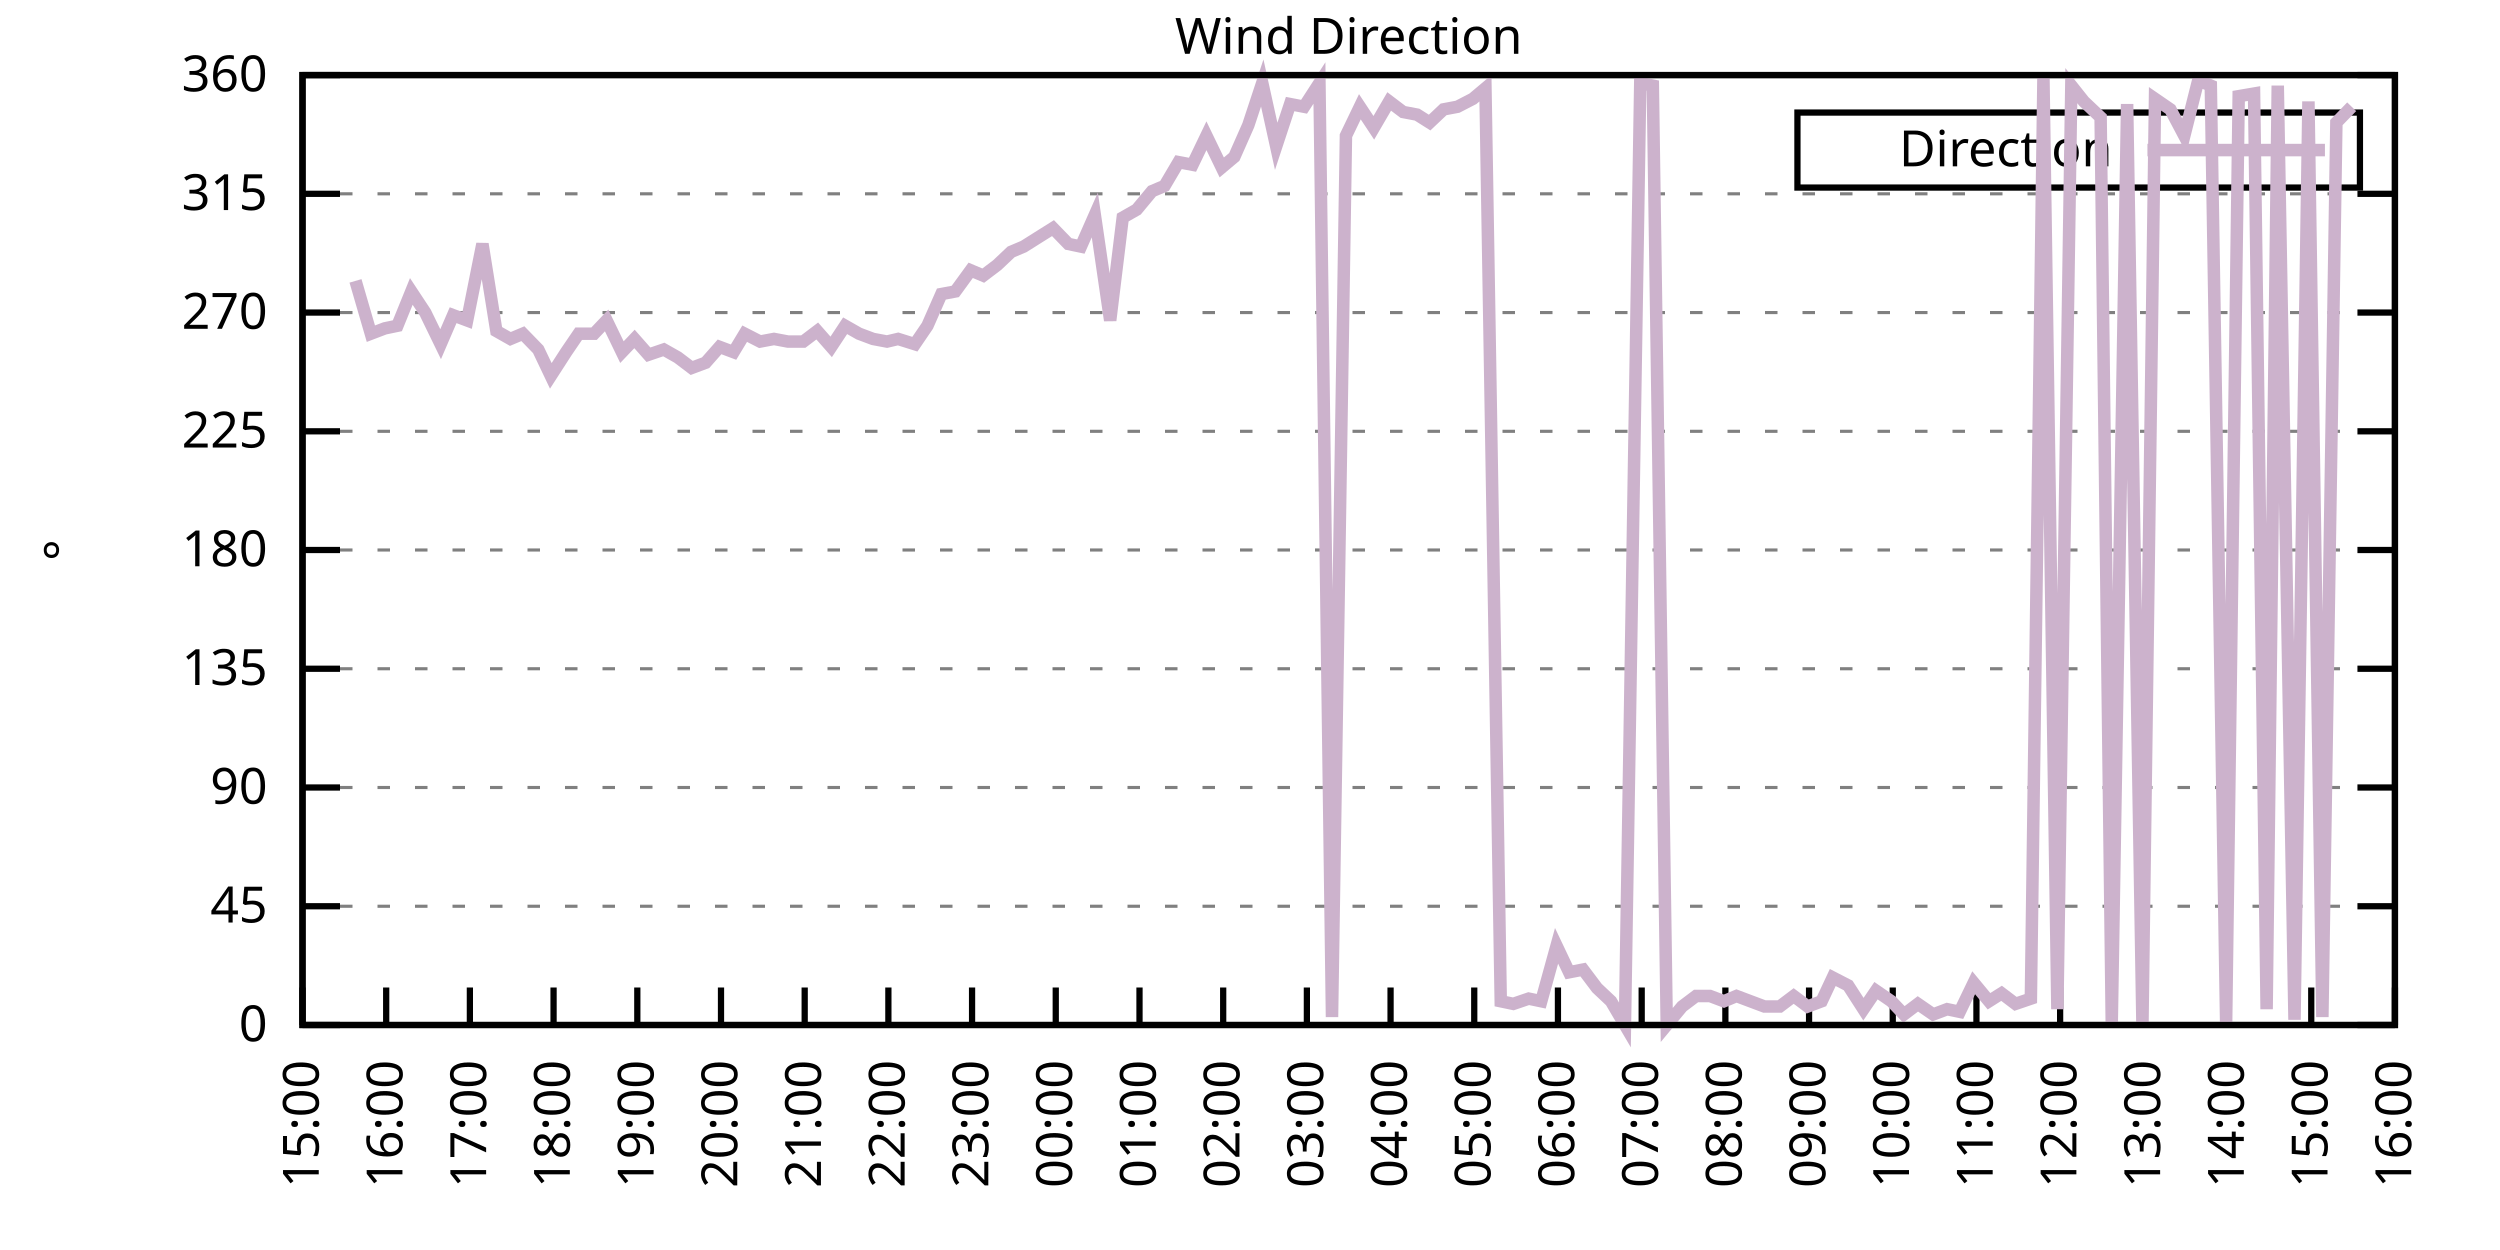
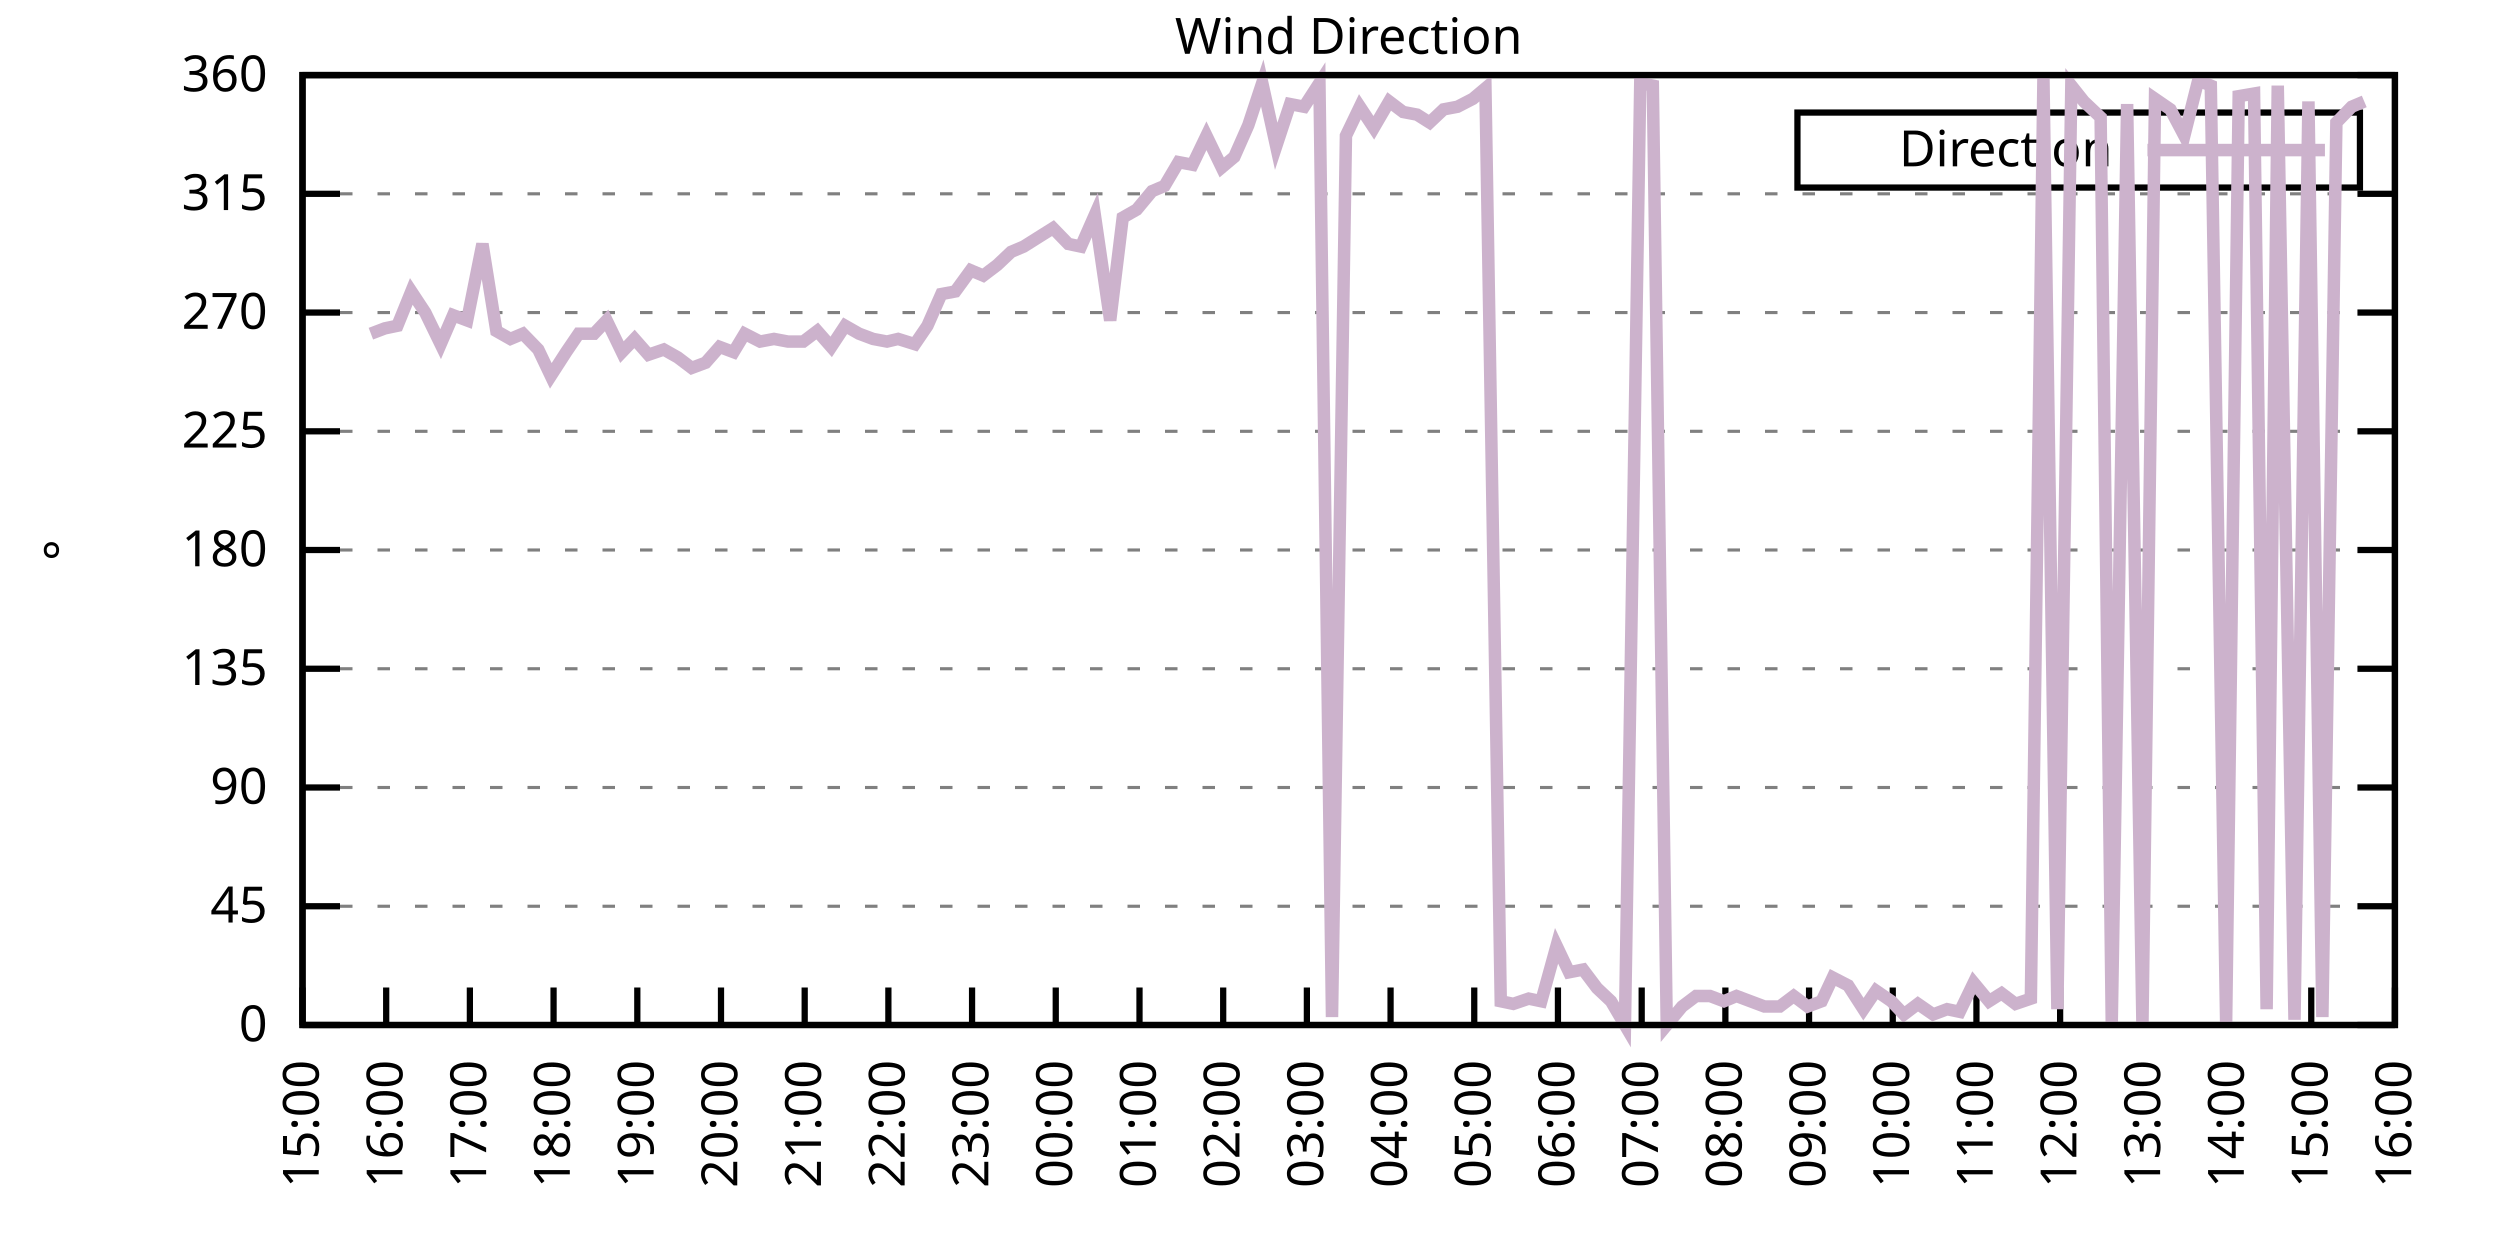
<svg xmlns="http://www.w3.org/2000/svg" xmlns:xlink="http://www.w3.org/1999/xlink" width="400" height="200" viewBox="0 0 400 200">
  <g id="gnuplot_canvas">
    <rect x="0" y="0" width="400" height="200" fill="none" />
    <defs>
      <circle id="gpDot" r="0.5" stroke-width="0.5" stroke="currentColor" />
      <path id="gpPt0" stroke-width="0.333" stroke="currentColor" d="M-1,0 h2 M0,-1 v2" />
      <path id="gpPt1" stroke-width="0.333" stroke="currentColor" d="M-1,-1 L1,1 M1,-1 L-1,1" />
      <path id="gpPt2" stroke-width="0.333" stroke="currentColor" d="M-1,0 L1,0 M0,-1 L0,1 M-1,-1 L1,1 M-1,1 L1,-1" />
      <rect id="gpPt3" stroke-width="0.333" stroke="currentColor" x="-1" y="-1" width="2" height="2" />
      <rect id="gpPt4" stroke-width="0.333" stroke="currentColor" fill="currentColor" x="-1" y="-1" width="2" height="2" />
      <circle id="gpPt5" stroke-width="0.333" stroke="currentColor" cx="0" cy="0" r="1" />
      <use xlink:href="#gpPt5" id="gpPt6" fill="currentColor" stroke="none" />
      <path id="gpPt7" stroke-width="0.333" stroke="currentColor" d="M0,-1.33 L-1.33,0.67 L1.33,0.67 z" />
      <use xlink:href="#gpPt7" id="gpPt8" fill="currentColor" stroke="none" />
      <use xlink:href="#gpPt7" id="gpPt9" stroke="currentColor" transform="rotate(180)" />
      <use xlink:href="#gpPt9" id="gpPt10" fill="currentColor" stroke="none" />
      <use xlink:href="#gpPt3" id="gpPt11" stroke="currentColor" transform="rotate(45)" />
      <use xlink:href="#gpPt11" id="gpPt12" fill="currentColor" stroke="none" />
      <path id="gpPt13" stroke-width="0.333" stroke="currentColor" d="M0,1.330 L1.265,0.411 L0.782,-1.067 L-0.782,-1.076 L-1.265,0.411 z" />
      <use xlink:href="#gpPt13" id="gpPt14" fill="currentColor" stroke="none" />
      <filter id="textbox" filterUnits="objectBoundingBox" x="0" y="0" height="1" width="1">
        <feFlood flood-color="white" flood-opacity="1" result="bgnd" />
        <feComposite in="SourceGraphic" in2="bgnd" operator="atop" />
      </filter>
      <filter id="greybox" filterUnits="objectBoundingBox" x="0" y="0" height="1" width="1">
        <feFlood flood-color="lightgrey" flood-opacity="1" result="grey" />
        <feComposite in="SourceGraphic" in2="grey" operator="atop" />
      </filter>
    </defs>
    <g fill="none" color="white" stroke="currentColor" stroke-width="1.00" stroke-linecap="butt" stroke-linejoin="miter">
</g>
    <g fill="none" color="black" stroke="currentColor" stroke-width="1.00" stroke-linecap="butt" stroke-linejoin="miter">
      <g stroke="none" shape-rendering="crispEdges">
        <polygon fill="rgb(255, 255, 255)" points="48.40,164.00 383.18,164.00 383.18,12.02 48.40,12.02 " />
      </g>
    </g>
    <g fill="none" color="black" stroke="currentColor" stroke-width="1.00" stroke-linecap="butt" stroke-linejoin="miter">
</g>
    <g fill="none" color="black" stroke="black" stroke-width="0.50" stroke-linecap="butt" stroke-linejoin="miter">
</g>
    <g fill="none" color="gray" stroke="currentColor" stroke-width="0.50" stroke-linecap="butt" stroke-linejoin="miter">
      <path stroke="gray" stroke-dasharray="2,4" class="gridline" d="M48.40,164.00 L383.19,164.00  " />
    </g>
    <g fill="none" color="gray" stroke="gray" stroke-width="1.00" stroke-linecap="butt" stroke-linejoin="miter">
</g>
    <g fill="none" color="black" stroke="currentColor" stroke-width="1.00" stroke-linecap="butt" stroke-linejoin="miter">
      <path stroke="black" d="M48.40,164.00 L54.40,164.00 M383.19,164.00 L377.19,164.00  " />
      <g transform="translate(42.80,166.60)" stroke="none" fill="black" font-family="Sans" font-size="8.00" text-anchor="end">
        <text>
          <tspan font-family="Sans"> 0</tspan>
        </text>
      </g>
    </g>
    <g fill="none" color="black" stroke="currentColor" stroke-width="1.00" stroke-linecap="butt" stroke-linejoin="miter">
</g>
    <g fill="none" color="black" stroke="black" stroke-width="0.50" stroke-linecap="butt" stroke-linejoin="miter">
</g>
    <g fill="none" color="gray" stroke="currentColor" stroke-width="0.50" stroke-linecap="butt" stroke-linejoin="miter">
      <path stroke="gray" stroke-dasharray="2,4" class="gridline" d="M48.40,145.00 L383.19,145.00  " />
    </g>
    <g fill="none" color="gray" stroke="gray" stroke-width="1.00" stroke-linecap="butt" stroke-linejoin="miter">
</g>
    <g fill="none" color="black" stroke="currentColor" stroke-width="1.00" stroke-linecap="butt" stroke-linejoin="miter">
      <path stroke="black" d="M48.40,145.00 L54.40,145.00 M383.19,145.00 L377.19,145.00  " />
      <g transform="translate(42.80,147.60)" stroke="none" fill="black" font-family="Sans" font-size="8.00" text-anchor="end">
        <text>
          <tspan font-family="Sans"> 45</tspan>
        </text>
      </g>
    </g>
    <g fill="none" color="black" stroke="currentColor" stroke-width="1.00" stroke-linecap="butt" stroke-linejoin="miter">
</g>
    <g fill="none" color="black" stroke="black" stroke-width="0.50" stroke-linecap="butt" stroke-linejoin="miter">
</g>
    <g fill="none" color="gray" stroke="currentColor" stroke-width="0.50" stroke-linecap="butt" stroke-linejoin="miter">
      <path stroke="gray" stroke-dasharray="2,4" class="gridline" d="M48.40,126.00 L383.19,126.00  " />
    </g>
    <g fill="none" color="gray" stroke="gray" stroke-width="1.00" stroke-linecap="butt" stroke-linejoin="miter">
</g>
    <g fill="none" color="black" stroke="currentColor" stroke-width="1.00" stroke-linecap="butt" stroke-linejoin="miter">
      <path stroke="black" d="M48.40,126.00 L54.40,126.00 M383.19,126.00 L377.19,126.00  " />
      <g transform="translate(42.80,128.60)" stroke="none" fill="black" font-family="Sans" font-size="8.00" text-anchor="end">
        <text>
          <tspan font-family="Sans"> 90</tspan>
        </text>
      </g>
    </g>
    <g fill="none" color="black" stroke="currentColor" stroke-width="1.00" stroke-linecap="butt" stroke-linejoin="miter">
</g>
    <g fill="none" color="black" stroke="black" stroke-width="0.50" stroke-linecap="butt" stroke-linejoin="miter">
</g>
    <g fill="none" color="gray" stroke="currentColor" stroke-width="0.50" stroke-linecap="butt" stroke-linejoin="miter">
      <path stroke="gray" stroke-dasharray="2,4" class="gridline" d="M48.40,107.00 L383.19,107.00  " />
    </g>
    <g fill="none" color="gray" stroke="gray" stroke-width="1.00" stroke-linecap="butt" stroke-linejoin="miter">
</g>
    <g fill="none" color="black" stroke="currentColor" stroke-width="1.00" stroke-linecap="butt" stroke-linejoin="miter">
      <path stroke="black" d="M48.40,107.00 L54.40,107.00 M383.19,107.00 L377.19,107.00  " />
      <g transform="translate(42.80,109.60)" stroke="none" fill="black" font-family="Sans" font-size="8.00" text-anchor="end">
        <text>
          <tspan font-family="Sans"> 135</tspan>
        </text>
      </g>
    </g>
    <g fill="none" color="black" stroke="currentColor" stroke-width="1.00" stroke-linecap="butt" stroke-linejoin="miter">
</g>
    <g fill="none" color="black" stroke="black" stroke-width="0.50" stroke-linecap="butt" stroke-linejoin="miter">
</g>
    <g fill="none" color="gray" stroke="currentColor" stroke-width="0.50" stroke-linecap="butt" stroke-linejoin="miter">
      <path stroke="gray" stroke-dasharray="2,4" class="gridline" d="M48.40,88.00 L383.19,88.00  " />
    </g>
    <g fill="none" color="gray" stroke="gray" stroke-width="1.00" stroke-linecap="butt" stroke-linejoin="miter">
</g>
    <g fill="none" color="black" stroke="currentColor" stroke-width="1.00" stroke-linecap="butt" stroke-linejoin="miter">
      <path stroke="black" d="M48.40,88.00 L54.40,88.00 M383.19,88.00 L377.19,88.00  " />
      <g transform="translate(42.80,90.60)" stroke="none" fill="black" font-family="Sans" font-size="8.00" text-anchor="end">
        <text>
          <tspan font-family="Sans"> 180</tspan>
        </text>
      </g>
    </g>
    <g fill="none" color="black" stroke="currentColor" stroke-width="1.00" stroke-linecap="butt" stroke-linejoin="miter">
</g>
    <g fill="none" color="black" stroke="black" stroke-width="0.50" stroke-linecap="butt" stroke-linejoin="miter">
</g>
    <g fill="none" color="gray" stroke="currentColor" stroke-width="0.50" stroke-linecap="butt" stroke-linejoin="miter">
      <path stroke="gray" stroke-dasharray="2,4" class="gridline" d="M48.40,69.01 L383.19,69.01  " />
    </g>
    <g fill="none" color="gray" stroke="gray" stroke-width="1.00" stroke-linecap="butt" stroke-linejoin="miter">
</g>
    <g fill="none" color="black" stroke="currentColor" stroke-width="1.00" stroke-linecap="butt" stroke-linejoin="miter">
      <path stroke="black" d="M48.40,69.01 L54.40,69.01 M383.19,69.01 L377.19,69.01  " />
      <g transform="translate(42.80,71.61)" stroke="none" fill="black" font-family="Sans" font-size="8.00" text-anchor="end">
        <text>
          <tspan font-family="Sans"> 225</tspan>
        </text>
      </g>
    </g>
    <g fill="none" color="black" stroke="currentColor" stroke-width="1.00" stroke-linecap="butt" stroke-linejoin="miter">
</g>
    <g fill="none" color="black" stroke="black" stroke-width="0.50" stroke-linecap="butt" stroke-linejoin="miter">
</g>
    <g fill="none" color="gray" stroke="currentColor" stroke-width="0.50" stroke-linecap="butt" stroke-linejoin="miter">
      <path stroke="gray" stroke-dasharray="2,4" class="gridline" d="M48.40,50.01 L383.19,50.01  " />
    </g>
    <g fill="none" color="gray" stroke="gray" stroke-width="1.00" stroke-linecap="butt" stroke-linejoin="miter">
</g>
    <g fill="none" color="black" stroke="currentColor" stroke-width="1.00" stroke-linecap="butt" stroke-linejoin="miter">
      <path stroke="black" d="M48.40,50.01 L54.40,50.01 M383.19,50.01 L377.19,50.01  " />
      <g transform="translate(42.80,52.61)" stroke="none" fill="black" font-family="Sans" font-size="8.00" text-anchor="end">
        <text>
          <tspan font-family="Sans"> 270</tspan>
        </text>
      </g>
    </g>
    <g fill="none" color="black" stroke="currentColor" stroke-width="1.00" stroke-linecap="butt" stroke-linejoin="miter">
</g>
    <g fill="none" color="black" stroke="black" stroke-width="0.50" stroke-linecap="butt" stroke-linejoin="miter">
</g>
    <g fill="none" color="gray" stroke="currentColor" stroke-width="0.50" stroke-linecap="butt" stroke-linejoin="miter">
      <path stroke="gray" stroke-dasharray="2,4" class="gridline" d="M48.40,31.01 L383.19,31.01  " />
    </g>
    <g fill="none" color="gray" stroke="gray" stroke-width="1.00" stroke-linecap="butt" stroke-linejoin="miter">
</g>
    <g fill="none" color="black" stroke="currentColor" stroke-width="1.00" stroke-linecap="butt" stroke-linejoin="miter">
      <path stroke="black" d="M48.40,31.01 L54.40,31.01 M383.19,31.01 L377.19,31.01  " />
      <g transform="translate(42.80,33.61)" stroke="none" fill="black" font-family="Sans" font-size="8.00" text-anchor="end">
        <text>
          <tspan font-family="Sans"> 315</tspan>
        </text>
      </g>
    </g>
    <g fill="none" color="black" stroke="currentColor" stroke-width="1.00" stroke-linecap="butt" stroke-linejoin="miter">
</g>
    <g fill="none" color="black" stroke="black" stroke-width="0.50" stroke-linecap="butt" stroke-linejoin="miter">
</g>
    <g fill="none" color="gray" stroke="currentColor" stroke-width="0.50" stroke-linecap="butt" stroke-linejoin="miter">
      <path stroke="gray" stroke-dasharray="2,4" class="gridline" d="M48.40,12.01 L383.19,12.01  " />
    </g>
    <g fill="none" color="gray" stroke="gray" stroke-width="1.00" stroke-linecap="butt" stroke-linejoin="miter">
</g>
    <g fill="none" color="black" stroke="currentColor" stroke-width="1.00" stroke-linecap="butt" stroke-linejoin="miter">
      <path stroke="black" d="M48.40,12.01 L54.40,12.01 M383.19,12.01 L377.19,12.01  " />
      <g transform="translate(42.80,14.61)" stroke="none" fill="black" font-family="Sans" font-size="8.00" text-anchor="end">
        <text>
          <tspan font-family="Sans"> 360</tspan>
        </text>
      </g>
    </g>
    <g fill="none" color="black" stroke="currentColor" stroke-width="1.00" stroke-linecap="butt" stroke-linejoin="miter">
      <path stroke="black" d="M48.40,164.00 L48.40,158.00  " />
      <g transform="translate(51.00,169.60) rotate(270.00)" stroke="none" fill="black" font-family="Sans" font-size="8.00" text-anchor="end">
        <text>
          <tspan font-family="Sans">15:00</tspan>
        </text>
      </g>
    </g>
    <g fill="none" color="black" stroke="currentColor" stroke-width="1.00" stroke-linecap="butt" stroke-linejoin="miter">
      <path stroke="black" d="M61.79,164.00 L61.79,158.00  " />
      <g transform="translate(64.39,169.60) rotate(270.00)" stroke="none" fill="black" font-family="Sans" font-size="8.00" text-anchor="end">
        <text>
          <tspan font-family="Sans">16:00</tspan>
        </text>
      </g>
    </g>
    <g fill="none" color="black" stroke="currentColor" stroke-width="1.00" stroke-linecap="butt" stroke-linejoin="miter">
      <path stroke="black" d="M75.18,164.00 L75.18,158.00  " />
      <g transform="translate(77.78,169.60) rotate(270.00)" stroke="none" fill="black" font-family="Sans" font-size="8.00" text-anchor="end">
        <text>
          <tspan font-family="Sans">17:00</tspan>
        </text>
      </g>
    </g>
    <g fill="none" color="black" stroke="currentColor" stroke-width="1.00" stroke-linecap="butt" stroke-linejoin="miter">
      <path stroke="black" d="M88.57,164.00 L88.57,158.00  " />
      <g transform="translate(91.17,169.60) rotate(270.00)" stroke="none" fill="black" font-family="Sans" font-size="8.00" text-anchor="end">
        <text>
          <tspan font-family="Sans">18:00</tspan>
        </text>
      </g>
    </g>
    <g fill="none" color="black" stroke="currentColor" stroke-width="1.00" stroke-linecap="butt" stroke-linejoin="miter">
      <path stroke="black" d="M101.97,164.00 L101.97,158.00  " />
      <g transform="translate(104.57,169.60) rotate(270.00)" stroke="none" fill="black" font-family="Sans" font-size="8.00" text-anchor="end">
        <text>
          <tspan font-family="Sans">19:00</tspan>
        </text>
      </g>
    </g>
    <g fill="none" color="black" stroke="currentColor" stroke-width="1.00" stroke-linecap="butt" stroke-linejoin="miter">
      <path stroke="black" d="M115.36,164.00 L115.36,158.00  " />
      <g transform="translate(117.96,169.60) rotate(270.00)" stroke="none" fill="black" font-family="Sans" font-size="8.00" text-anchor="end">
        <text>
          <tspan font-family="Sans">20:00</tspan>
        </text>
      </g>
    </g>
    <g fill="none" color="black" stroke="currentColor" stroke-width="1.00" stroke-linecap="butt" stroke-linejoin="miter">
      <path stroke="black" d="M128.75,164.00 L128.75,158.00  " />
      <g transform="translate(131.35,169.60) rotate(270.00)" stroke="none" fill="black" font-family="Sans" font-size="8.00" text-anchor="end">
        <text>
          <tspan font-family="Sans">21:00</tspan>
        </text>
      </g>
    </g>
    <g fill="none" color="black" stroke="currentColor" stroke-width="1.00" stroke-linecap="butt" stroke-linejoin="miter">
      <path stroke="black" d="M142.14,164.00 L142.14,158.00  " />
      <g transform="translate(144.74,169.60) rotate(270.00)" stroke="none" fill="black" font-family="Sans" font-size="8.00" text-anchor="end">
        <text>
          <tspan font-family="Sans">22:00</tspan>
        </text>
      </g>
    </g>
    <g fill="none" color="black" stroke="currentColor" stroke-width="1.00" stroke-linecap="butt" stroke-linejoin="miter">
      <path stroke="black" d="M155.53,164.00 L155.53,158.00  " />
      <g transform="translate(158.13,169.60) rotate(270.00)" stroke="none" fill="black" font-family="Sans" font-size="8.00" text-anchor="end">
        <text>
          <tspan font-family="Sans">23:00</tspan>
        </text>
      </g>
    </g>
    <g fill="none" color="black" stroke="currentColor" stroke-width="1.00" stroke-linecap="butt" stroke-linejoin="miter">
      <path stroke="black" d="M168.92,164.00 L168.92,158.00  " />
      <g transform="translate(171.52,169.60) rotate(270.00)" stroke="none" fill="black" font-family="Sans" font-size="8.00" text-anchor="end">
        <text>
          <tspan font-family="Sans">00:00</tspan>
        </text>
      </g>
    </g>
    <g fill="none" color="black" stroke="currentColor" stroke-width="1.00" stroke-linecap="butt" stroke-linejoin="miter">
      <path stroke="black" d="M182.32,164.00 L182.32,158.00  " />
      <g transform="translate(184.92,169.60) rotate(270.00)" stroke="none" fill="black" font-family="Sans" font-size="8.00" text-anchor="end">
        <text>
          <tspan font-family="Sans">01:00</tspan>
        </text>
      </g>
    </g>
    <g fill="none" color="black" stroke="currentColor" stroke-width="1.00" stroke-linecap="butt" stroke-linejoin="miter">
      <path stroke="black" d="M195.71,164.00 L195.71,158.00  " />
      <g transform="translate(198.31,169.60) rotate(270.00)" stroke="none" fill="black" font-family="Sans" font-size="8.00" text-anchor="end">
        <text>
          <tspan font-family="Sans">02:00</tspan>
        </text>
      </g>
    </g>
    <g fill="none" color="black" stroke="currentColor" stroke-width="1.00" stroke-linecap="butt" stroke-linejoin="miter">
      <path stroke="black" d="M209.10,164.00 L209.10,158.00  " />
      <g transform="translate(211.70,169.60) rotate(270.00)" stroke="none" fill="black" font-family="Sans" font-size="8.00" text-anchor="end">
        <text>
          <tspan font-family="Sans">03:00</tspan>
        </text>
      </g>
    </g>
    <g fill="none" color="black" stroke="currentColor" stroke-width="1.00" stroke-linecap="butt" stroke-linejoin="miter">
      <path stroke="black" d="M222.49,164.00 L222.49,158.00  " />
      <g transform="translate(225.09,169.60) rotate(270.00)" stroke="none" fill="black" font-family="Sans" font-size="8.00" text-anchor="end">
        <text>
          <tspan font-family="Sans">04:00</tspan>
        </text>
      </g>
    </g>
    <g fill="none" color="black" stroke="currentColor" stroke-width="1.00" stroke-linecap="butt" stroke-linejoin="miter">
      <path stroke="black" d="M235.88,164.00 L235.88,158.00  " />
      <g transform="translate(238.48,169.60) rotate(270.00)" stroke="none" fill="black" font-family="Sans" font-size="8.00" text-anchor="end">
        <text>
          <tspan font-family="Sans">05:00</tspan>
        </text>
      </g>
    </g>
    <g fill="none" color="black" stroke="currentColor" stroke-width="1.00" stroke-linecap="butt" stroke-linejoin="miter">
      <path stroke="black" d="M249.27,164.00 L249.27,158.00  " />
      <g transform="translate(251.87,169.60) rotate(270.00)" stroke="none" fill="black" font-family="Sans" font-size="8.00" text-anchor="end">
        <text>
          <tspan font-family="Sans">06:00</tspan>
        </text>
      </g>
    </g>
    <g fill="none" color="black" stroke="currentColor" stroke-width="1.00" stroke-linecap="butt" stroke-linejoin="miter">
      <path stroke="black" d="M262.67,164.00 L262.67,158.00  " />
      <g transform="translate(265.27,169.60) rotate(270.00)" stroke="none" fill="black" font-family="Sans" font-size="8.00" text-anchor="end">
        <text>
          <tspan font-family="Sans">07:00</tspan>
        </text>
      </g>
    </g>
    <g fill="none" color="black" stroke="currentColor" stroke-width="1.00" stroke-linecap="butt" stroke-linejoin="miter">
      <path stroke="black" d="M276.06,164.00 L276.06,158.00  " />
      <g transform="translate(278.66,169.60) rotate(270.00)" stroke="none" fill="black" font-family="Sans" font-size="8.00" text-anchor="end">
        <text>
          <tspan font-family="Sans">08:00</tspan>
        </text>
      </g>
    </g>
    <g fill="none" color="black" stroke="currentColor" stroke-width="1.00" stroke-linecap="butt" stroke-linejoin="miter">
      <path stroke="black" d="M289.45,164.00 L289.45,158.00  " />
      <g transform="translate(292.05,169.60) rotate(270.00)" stroke="none" fill="black" font-family="Sans" font-size="8.00" text-anchor="end">
        <text>
          <tspan font-family="Sans">09:00</tspan>
        </text>
      </g>
    </g>
    <g fill="none" color="black" stroke="currentColor" stroke-width="1.00" stroke-linecap="butt" stroke-linejoin="miter">
      <path stroke="black" d="M302.84,164.00 L302.84,158.00  " />
      <g transform="translate(305.44,169.60) rotate(270.00)" stroke="none" fill="black" font-family="Sans" font-size="8.00" text-anchor="end">
        <text>
          <tspan font-family="Sans">10:00</tspan>
        </text>
      </g>
    </g>
    <g fill="none" color="black" stroke="currentColor" stroke-width="1.00" stroke-linecap="butt" stroke-linejoin="miter">
      <path stroke="black" d="M316.23,164.00 L316.23,158.00  " />
      <g transform="translate(318.83,169.60) rotate(270.00)" stroke="none" fill="black" font-family="Sans" font-size="8.00" text-anchor="end">
        <text>
          <tspan font-family="Sans">11:00</tspan>
        </text>
      </g>
    </g>
    <g fill="none" color="black" stroke="currentColor" stroke-width="1.00" stroke-linecap="butt" stroke-linejoin="miter">
      <path stroke="black" d="M329.62,164.00 L329.62,158.00  " />
      <g transform="translate(332.22,169.60) rotate(270.00)" stroke="none" fill="black" font-family="Sans" font-size="8.00" text-anchor="end">
        <text>
          <tspan font-family="Sans">12:00</tspan>
        </text>
      </g>
    </g>
    <g fill="none" color="black" stroke="currentColor" stroke-width="1.00" stroke-linecap="butt" stroke-linejoin="miter">
      <path stroke="black" d="M343.02,164.00 L343.02,158.00  " />
      <g transform="translate(345.62,169.60) rotate(270.00)" stroke="none" fill="black" font-family="Sans" font-size="8.00" text-anchor="end">
        <text>
          <tspan font-family="Sans">13:00</tspan>
        </text>
      </g>
    </g>
    <g fill="none" color="black" stroke="currentColor" stroke-width="1.00" stroke-linecap="butt" stroke-linejoin="miter">
      <path stroke="black" d="M356.41,164.00 L356.41,158.00  " />
      <g transform="translate(359.01,169.60) rotate(270.00)" stroke="none" fill="black" font-family="Sans" font-size="8.00" text-anchor="end">
        <text>
          <tspan font-family="Sans">14:00</tspan>
        </text>
      </g>
    </g>
    <g fill="none" color="black" stroke="currentColor" stroke-width="1.00" stroke-linecap="butt" stroke-linejoin="miter">
      <path stroke="black" d="M369.80,164.00 L369.80,158.00  " />
      <g transform="translate(372.40,169.60) rotate(270.00)" stroke="none" fill="black" font-family="Sans" font-size="8.00" text-anchor="end">
        <text>
          <tspan font-family="Sans">15:00</tspan>
        </text>
      </g>
    </g>
    <g fill="none" color="black" stroke="currentColor" stroke-width="1.00" stroke-linecap="butt" stroke-linejoin="miter">
      <path stroke="black" d="M383.19,164.00 L383.19,158.00  " />
      <g transform="translate(385.79,169.60) rotate(270.00)" stroke="none" fill="black" font-family="Sans" font-size="8.00" text-anchor="end">
        <text>
          <tspan font-family="Sans">16:00</tspan>
        </text>
      </g>
    </g>
    <g fill="none" color="black" stroke="currentColor" stroke-width="1.00" stroke-linecap="butt" stroke-linejoin="miter">
</g>
    <g fill="none" color="black" stroke="currentColor" stroke-width="1.00" stroke-linecap="butt" stroke-linejoin="miter">
      <path stroke="black" d="M48.40,12.01 L48.40,164.00 L383.19,164.00 L383.19,12.01 L48.40,12.01 Z  " />
    </g>
    <g fill="none" color="black" stroke="currentColor" stroke-width="1.00" stroke-linecap="butt" stroke-linejoin="miter">
</g>
    <g fill="none" color="black" stroke="currentColor" stroke-width="1.00" stroke-linecap="butt" stroke-linejoin="miter">
      <path stroke="black" d="M287.59,30.01 L287.59,18.01 L377.59,18.01 L377.59,30.01 L287.59,30.01 Z  " />
    </g>
    <g id="Wind_direction_plot_1">
      <g fill="none" color="white" stroke="black" stroke-width="2.00" stroke-linecap="butt" stroke-linejoin="miter">
</g>
      <g fill="none" color="black" stroke="currentColor" stroke-width="2.00" stroke-linecap="butt" stroke-linejoin="miter">
        <g transform="translate(337.99,26.61)" stroke="none" fill="black" font-family="Sans" font-size="8.00" text-anchor="end">
          <text>
            <tspan font-family="Sans">Direction</tspan>
          </text>
        </g>
      </g>
      <g fill="none" color="black" stroke="currentColor" stroke-width="2.00" stroke-linecap="butt" stroke-linejoin="miter">
-         <path stroke="rgb(204, 178, 204)" d="M343.59,24.01 L371.99,24.01 M56.88,44.94 L59.34,53.39 L61.57,52.54 L63.58,52.12 L65.81,46.63 L68.04,50.01   L70.50,55.07 L72.50,50.43 L74.74,51.27 L77.19,39.03 L79.42,52.96 L81.66,54.23 L83.66,53.39 L86.12,55.92   L88.13,60.14 L90.58,56.34 L92.59,53.39 L95.05,53.39 L97.06,51.27 L99.51,56.34 L101.52,54.23 L103.75,56.76   L106.21,55.92 L108.44,57.18 L110.67,58.87 L112.90,58.03 L115.13,55.50 L117.37,56.34 L119.15,53.39 L121.61,54.65   L123.84,54.23 L126.07,54.65 L128.53,54.65 L130.76,52.96 L132.99,55.50 L135.22,52.12 L137.45,53.39 L139.69,54.23   L141.92,54.65 L143.70,54.23 L146.38,55.07 L148.39,52.12 L150.62,47.05 L152.85,46.63 L155.31,43.25 L157.32,44.10   L159.55,42.41 L161.78,40.30 L163.79,39.45 L166.47,37.76 L168.48,36.50 L170.93,39.03 L172.94,39.45 L175.17,34.39   L177.63,51.27 L179.64,34.81 L181.87,33.54 L184.32,30.59 L186.33,29.74 L188.57,25.94 L190.80,26.36 L193.03,21.72   L195.48,26.79 L197.49,25.10 L199.73,20.03 L201.96,13.28 L204.19,23.41 L206.42,16.65 L208.65,17.08 L211.11,13.28   L213.12,162.73 L215.35,21.72 L217.58,17.08 L219.81,20.45 L222.27,16.23 L224.50,17.92 L226.73,18.34 L228.74,19.61   L230.97,17.50 L233.20,17.08 L235.66,15.81 L237.67,14.12 L240.12,160.20 L242.13,160.62 L244.59,159.78 L246.60,160.20   L249.05,151.33 L251.06,155.56 L253.29,155.13 L255.52,158.09 L257.76,160.20 L259.99,164.00 L262.44,13.28 L264.45,13.70   L266.68,164.00 L269.14,161.04 L271.37,159.36 L273.60,159.36 L275.83,160.20 L277.84,159.36 L280.07,160.20 L282.31,161.04   L284.76,161.04 L286.99,159.36 L289.23,161.04 L291.46,160.20 L293.24,156.40 L295.70,157.67 L298.15,161.47 L300.16,158.51   L302.62,160.20 L304.63,162.31 L306.86,160.62 L309.31,162.31 L311.54,161.47 L313.55,161.89 L315.79,157.24 L318.24,160.20   L320.25,158.93 L322.48,160.62 L324.94,159.78 L326.95,12.43 L329.18,161.47 L331.41,13.70 L333.42,16.23 L336.10,18.77   L337.88,163.58 L340.34,16.65 L342.79,164.00 L344.80,15.81 L347.26,17.50 L349.49,21.72 L351.72,12.85 L353.73,13.70   L356.18,163.58 L358.19,15.39 L360.65,14.97 L362.66,161.47 L364.44,13.70 L367.12,163.16 L369.35,16.23 L371.58,162.73   L373.82,19.61 L376.27,17.08  " />
+         <path stroke="rgb(204, 178, 204)" d="M343.59,24.01 L371.99,24.01 M59.34,53.39 L61.57,52.54 L63.58,52.12 L65.81,46.63 L68.04,50.01 L70.50,55.07   L72.50,50.43 L74.74,51.27 L77.19,39.03 L79.42,52.96 L81.66,54.23 L83.66,53.39 L86.12,55.92 L88.13,60.14   L90.58,56.34 L92.59,53.39 L95.05,53.39 L97.06,51.27 L99.51,56.34 L101.52,54.23 L103.75,56.76 L106.21,55.92   L108.44,57.18 L110.67,58.87 L112.90,58.03 L115.13,55.50 L117.37,56.34 L119.15,53.39 L121.61,54.65 L123.84,54.23   L126.07,54.65 L128.53,54.65 L130.76,52.96 L132.99,55.50 L135.22,52.12 L137.45,53.39 L139.69,54.23 L141.92,54.65   L143.70,54.23 L146.38,55.07 L148.39,52.12 L150.62,47.05 L152.85,46.63 L155.31,43.25 L157.32,44.10 L159.55,42.41   L161.78,40.30 L163.79,39.45 L166.47,37.76 L168.48,36.50 L170.93,39.03 L172.94,39.45 L175.17,34.39 L177.63,51.27   L179.64,34.81 L181.87,33.54 L184.32,30.59 L186.33,29.74 L188.57,25.94 L190.80,26.36 L193.03,21.72 L195.48,26.79   L197.49,25.10 L199.73,20.03 L201.96,13.28 L204.19,23.41 L206.42,16.65 L208.65,17.08 L211.11,13.28 L213.12,162.73   L215.35,21.72 L217.58,17.08 L219.81,20.45 L222.27,16.23 L224.50,17.92 L226.73,18.34 L228.74,19.61 L230.97,17.50   L233.20,17.08 L235.66,15.81 L237.67,14.12 L240.12,160.20 L242.13,160.62 L244.59,159.78 L246.60,160.20 L249.05,151.33   L251.06,155.56 L253.29,155.13 L255.52,158.09 L257.76,160.20 L259.99,164.00 L262.44,13.28 L264.45,13.70 L266.68,164.00   L269.14,161.04 L271.37,159.36 L273.60,159.36 L275.83,160.20 L277.84,159.36 L280.07,160.20 L282.31,161.04 L284.76,161.04   L286.99,159.36 L289.23,161.04 L291.46,160.20 L293.24,156.40 L295.70,157.67 L298.15,161.47 L300.16,158.51 L302.62,160.20   L304.63,162.31 L306.86,160.62 L309.31,162.31 L311.54,161.47 L313.55,161.89 L315.79,157.24 L318.24,160.20 L320.25,158.93   L322.48,160.62 L324.94,159.78 L326.95,12.43 L329.18,161.47 L331.41,13.70 L333.42,16.23 L336.10,18.77 L337.88,163.58   L340.34,16.65 L342.79,164.00 L344.80,15.81 L347.26,17.50 L349.49,21.72 L351.72,12.85 L353.73,13.70 L356.18,163.58   L358.19,15.39 L360.65,14.97 L362.66,161.47 L364.44,13.70 L367.12,163.16 L369.35,16.23 L371.58,162.73 L373.82,19.61   L376.27,17.08 L378.28,16.23  " />
      </g>
    </g>
    <g fill="none" color="black" stroke="currentColor" stroke-width="2.00" stroke-linecap="butt" stroke-linejoin="miter">
</g>
    <g fill="none" color="black" stroke="black" stroke-width="1.00" stroke-linecap="butt" stroke-linejoin="miter">
</g>
    <g fill="none" color="black" stroke="currentColor" stroke-width="1.00" stroke-linecap="butt" stroke-linejoin="miter">
      <path stroke="black" d="M48.40,12.01 L48.40,164.00 L383.19,164.00 L383.19,12.01 L48.40,12.01 Z  " />
      <g transform="translate(12.80,88.01) rotate(270.00)" stroke="none" fill="black" font-family="Sans" font-size="8.00" text-anchor="middle">
        <text>
          <tspan font-family="Sans">°</tspan>
        </text>
      </g>
    </g>
    <g fill="none" color="black" stroke="currentColor" stroke-width="1.00" stroke-linecap="butt" stroke-linejoin="miter">
</g>
    <g fill="none" color="black" stroke="currentColor" stroke-width="1.00" stroke-linecap="butt" stroke-linejoin="miter">
      <g transform="translate(215.79,8.61)" stroke="none" fill="black" font-family="Sans" font-size="8.00" text-anchor="middle">
        <text>
          <tspan font-family="Sans">Wind Direction</tspan>
        </text>
      </g>
    </g>
    <g fill="none" color="black" stroke="currentColor" stroke-width="1.00" stroke-linecap="butt" stroke-linejoin="miter">
</g>
  </g>
</svg>
